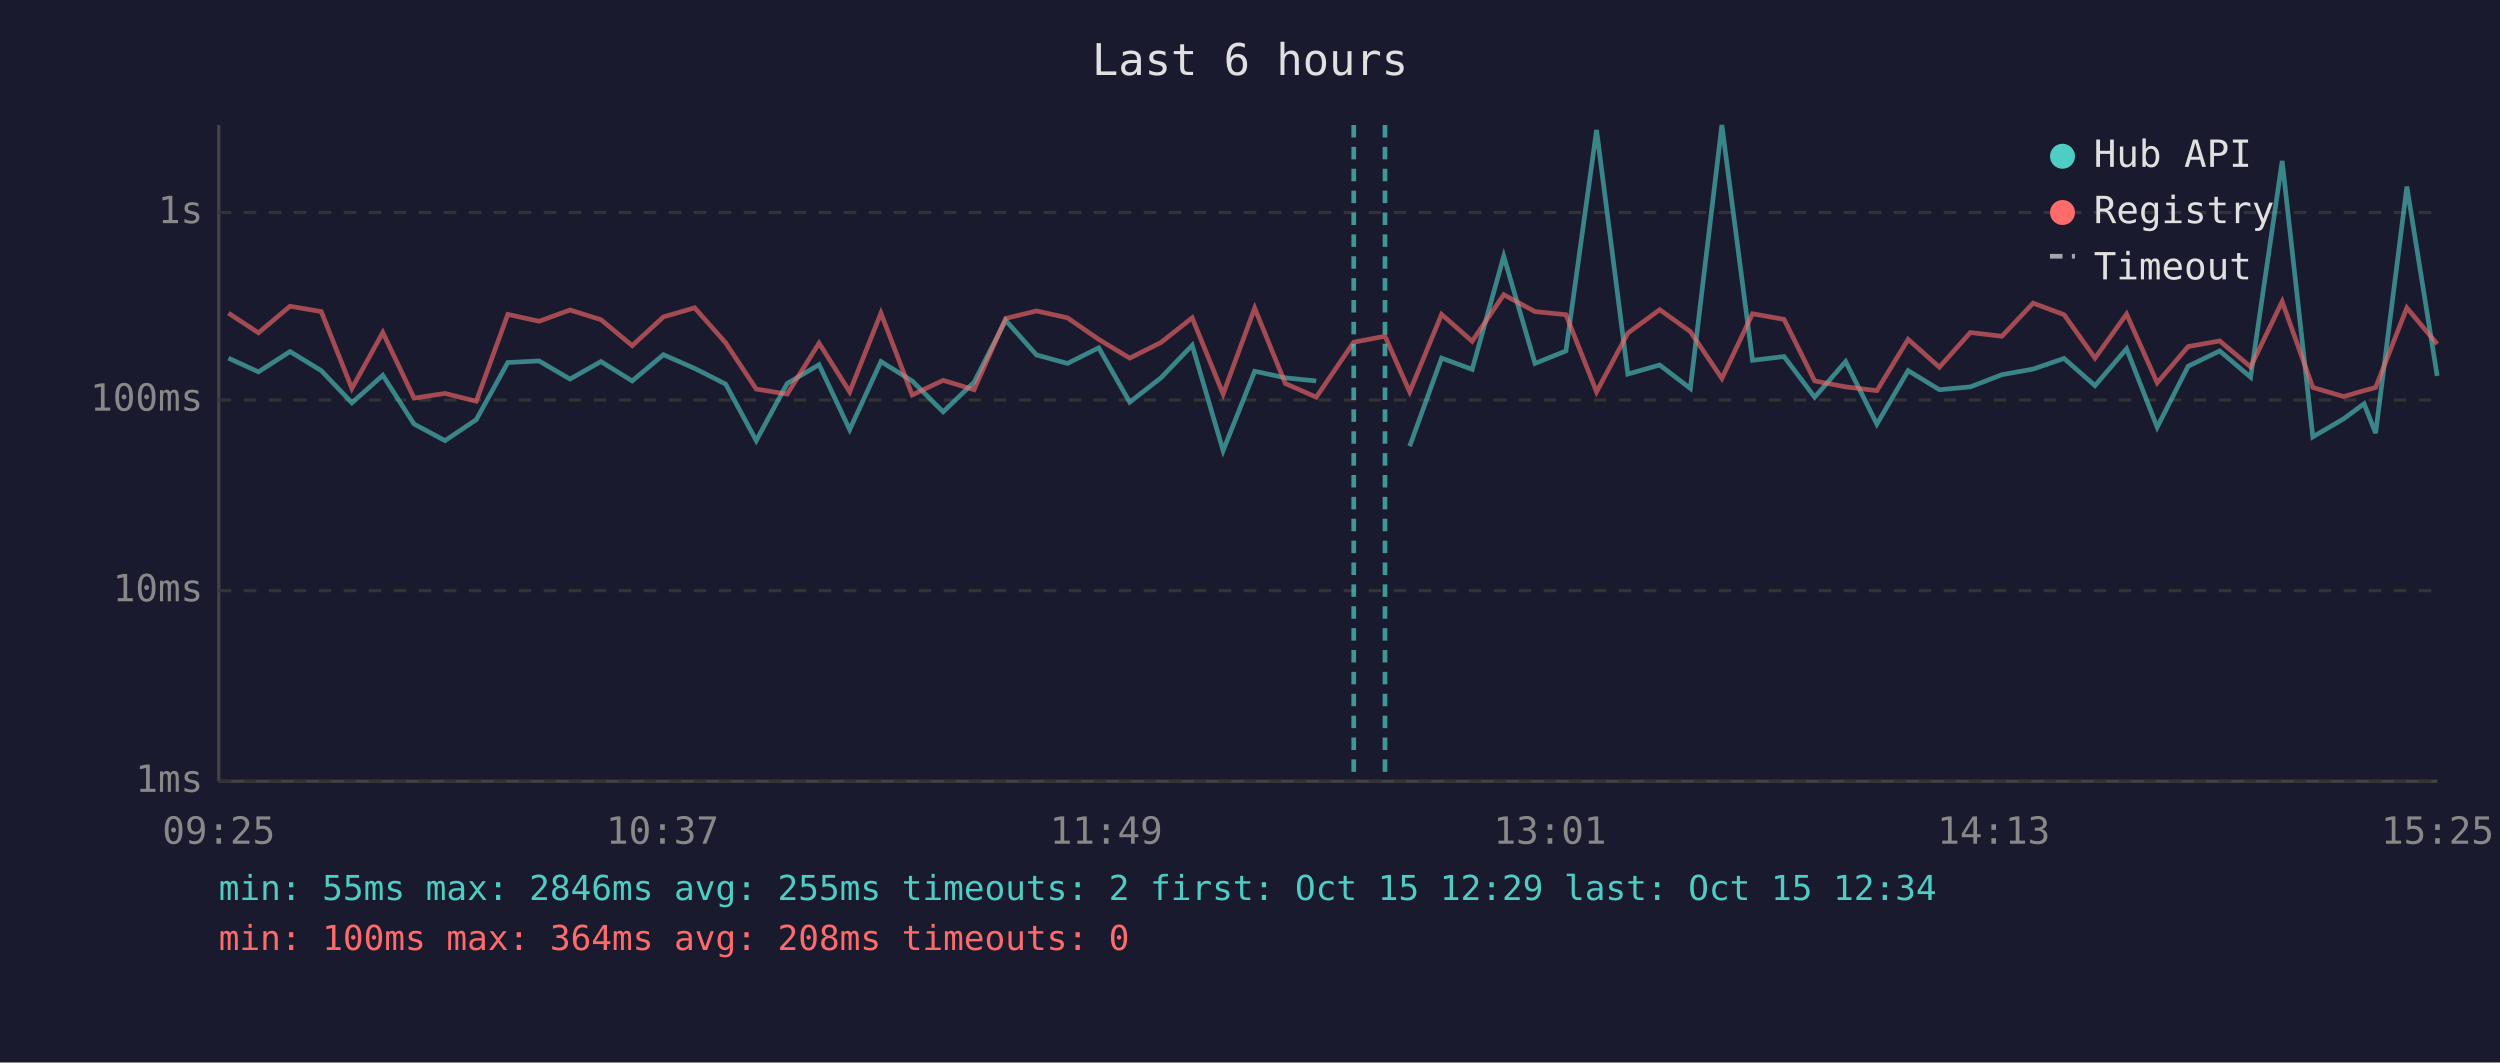
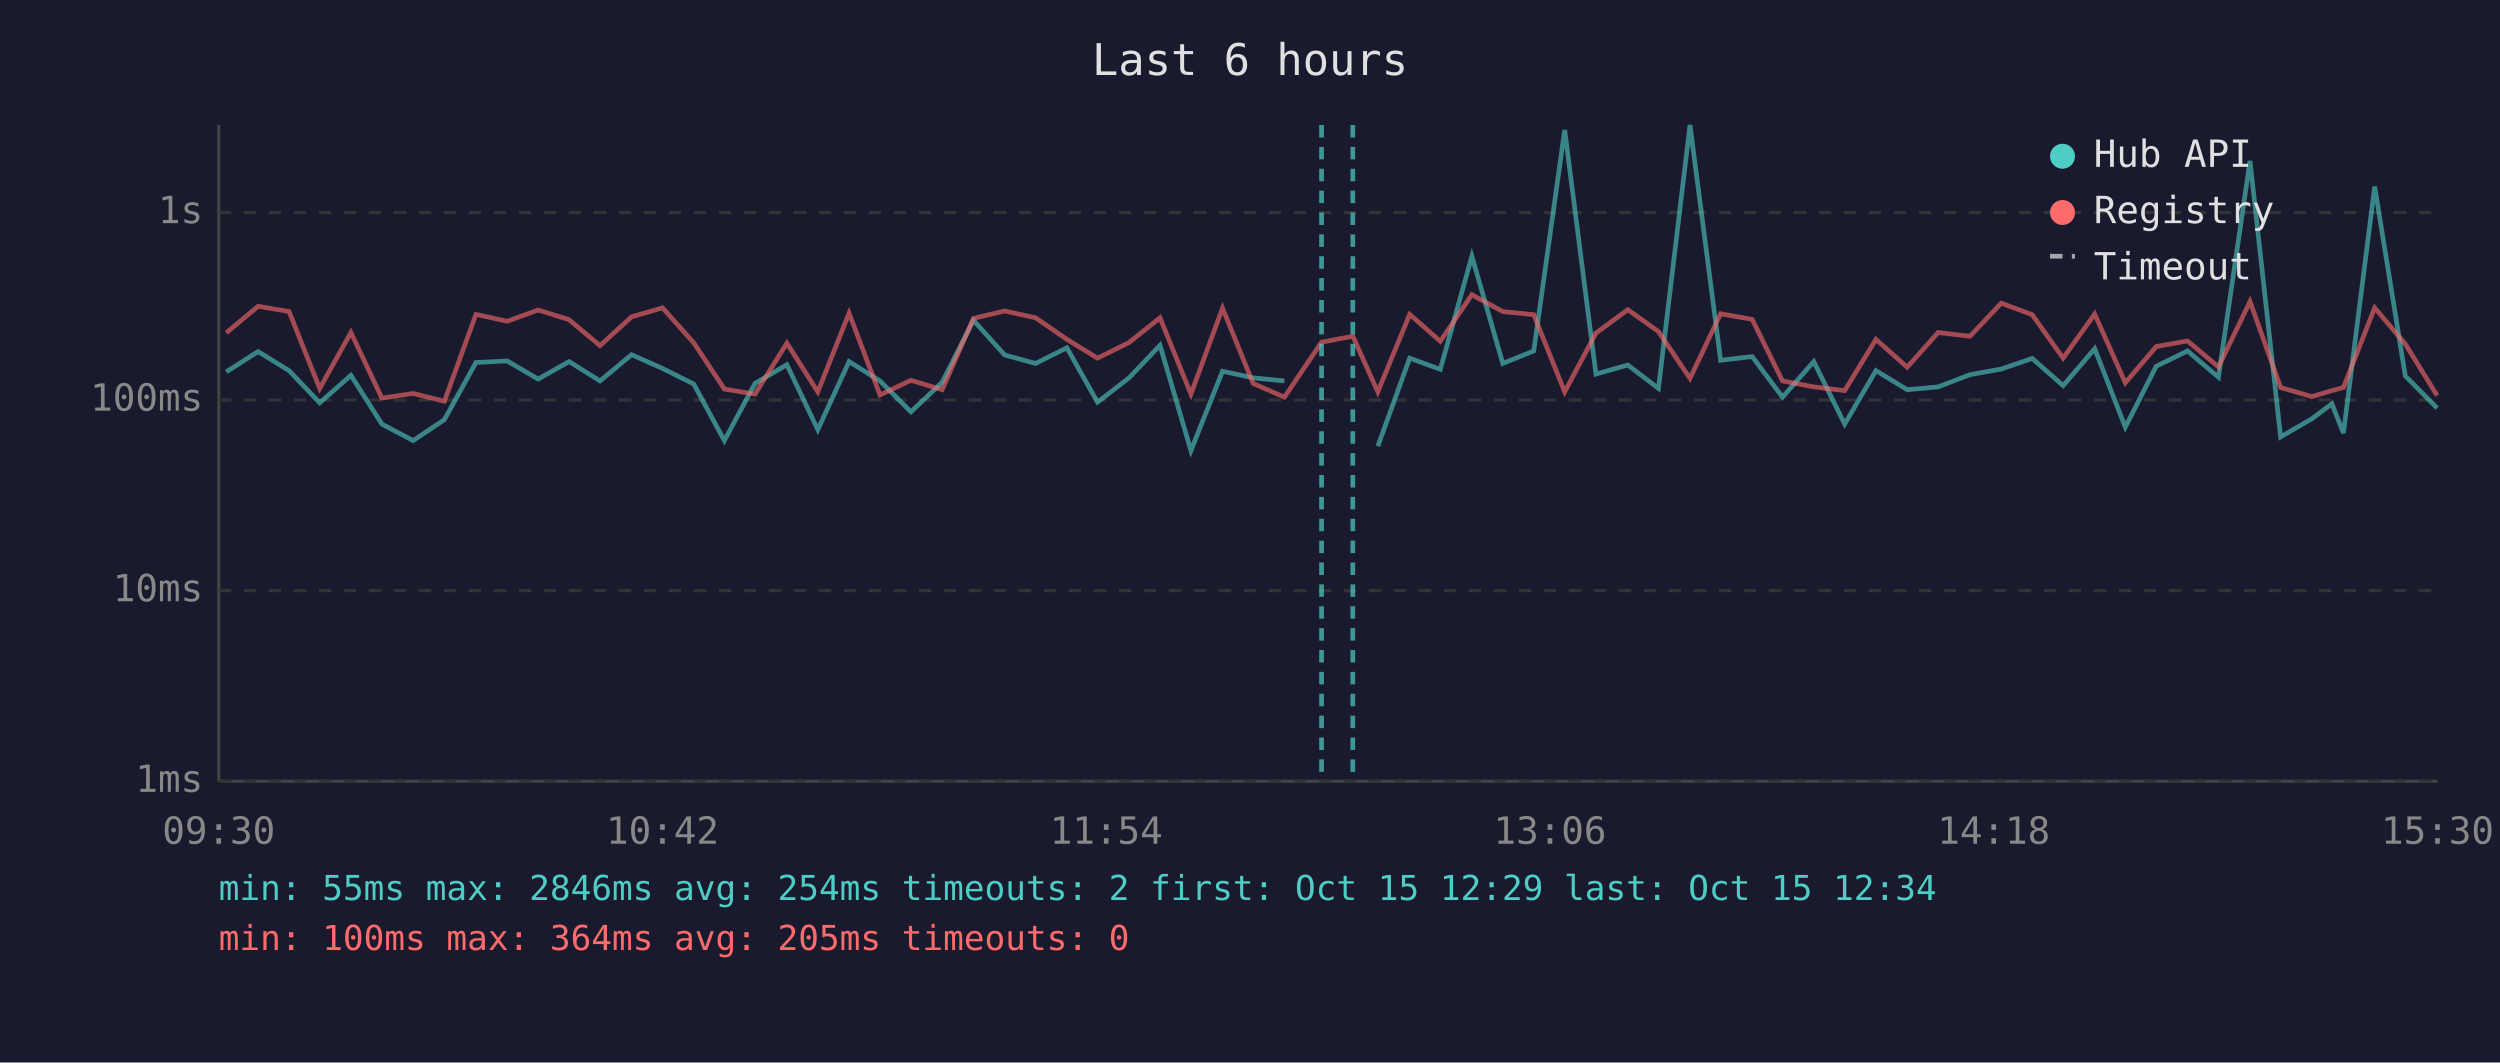
<svg xmlns="http://www.w3.org/2000/svg" viewBox="0 0 800 340" font-family="monospace" font-size="12">
  <rect width="800" height="340" fill="#1a1a2e" />
  <text x="400" y="24" fill="#e0e0e0" font-size="14" text-anchor="middle">Last 6 hours</text>
  <line x1="70" y1="40" x2="70" y2="250" stroke="#444" stroke-width="1" />
  <line x1="70" y1="250" x2="780" y2="250" stroke="#444" stroke-width="1" />
  <line x1="70" y1="250" x2="780" y2="250" stroke="#333" stroke-width="1" stroke-dasharray="4" />
  <text x="65" y="250" fill="#888" text-anchor="end" dominant-baseline="middle">1ms</text>
  <line x1="70" y1="189" x2="780" y2="189" stroke="#333" stroke-width="1" stroke-dasharray="4" />
  <text x="65" y="189" fill="#888" text-anchor="end" dominant-baseline="middle">10ms</text>
  <line x1="70" y1="128" x2="780" y2="128" stroke="#333" stroke-width="1" stroke-dasharray="4" />
  <text x="65" y="128" fill="#888" text-anchor="end" dominant-baseline="middle">100ms</text>
  <line x1="70" y1="68" x2="780" y2="68" stroke="#333" stroke-width="1" stroke-dasharray="4" />
  <text x="65" y="68" fill="#888" text-anchor="end" dominant-baseline="middle">1s</text>
-   <text x="70" y="270" fill="#888" text-anchor="middle">09:25</text>
-   <text x="212" y="270" fill="#888" text-anchor="middle">10:37</text>
-   <text x="354" y="270" fill="#888" text-anchor="middle">11:49</text>
-   <text x="496" y="270" fill="#888" text-anchor="middle">13:01</text>
-   <text x="638" y="270" fill="#888" text-anchor="middle">14:13</text>
-   <text x="780" y="270" fill="#888" text-anchor="middle">15:25</text>
-   <polyline points="73.1,114.6 82.7,119.0 92.8,112.5 102.8,118.6 112.6,128.9 122.5,120.1 132.5,135.7 142.4,141.0 152.4,134.3 162.5,116.0 172.5,115.5 182.4,121.3 192.3,115.7 202.3,121.9 212.3,113.5 222.3,117.9 232.2,122.9 242.0,141.0 251.9,122.7 262.1,116.7 271.9,137.5 281.9,115.7 291.9,121.9 301.8,131.8 311.7,122.3 321.8,102.5 331.7,113.6 341.6,116.3 351.6,111.3 361.5,128.7 371.5,120.9 381.5,110.5 391.4,144.2 401.5,118.8 411.3,120.9 421.2,121.9" fill="none" stroke="#4ecdc4" stroke-width="1.5" opacity="0.6" />
-   <polyline points="451.1,142.8 461.3,114.6 471.1,118.2 481.2,82.0 491.2,116.3 501.1,112.3 510.9,41.6 520.9,119.7 531.1,116.8 540.9,124.3 551.0,40.0 560.8,115.3 570.9,114.1 580.7,127.1 590.6,115.7 600.6,135.7 610.6,118.6 620.6,124.7 630.5,123.8 640.6,119.9 650.6,118.1 660.5,114.7 670.4,123.4 680.5,111.6 690.3,136.7 700.2,117.2 710.3,112.3 720.2,120.7 730.3,51.5 740.1,139.8 750.0,134.0 756.5,129.2 760.2,138.6 770.2,59.7 779.9,120.3" fill="none" stroke="#4ecdc4" stroke-width="1.5" opacity="0.6" />
-   <polyline points="73.1,100.2 82.7,106.5 92.8,98.0 102.8,99.7 112.6,124.3 122.5,106.4 132.5,127.4 142.4,125.9 152.4,128.4 162.5,100.6 172.5,102.8 182.4,99.2 192.3,102.3 202.3,110.6 212.3,101.4 222.3,98.5 232.2,109.7 242.0,124.5 251.9,126.1 262.1,109.8 271.9,125.4 281.9,100.2 291.9,126.4 301.8,121.7 311.7,124.7 321.8,101.9 331.7,99.5 341.6,101.7 351.6,108.6 361.5,114.6 371.5,109.6 381.5,101.7 391.4,126.1 401.5,98.6 411.3,122.7 421.2,127.1 433.2,109.5 443.2,107.6 451.1,125.4 461.3,100.6 471.1,109.2 481.2,94.3 491.2,99.7 501.1,100.7 510.9,125.4 520.9,106.6 531.1,99.1 540.9,106.1 551.0,121.1 560.8,100.4 570.9,102.2 580.7,121.9 590.6,123.8 600.6,125.0 610.6,108.6 620.6,117.5 630.5,106.4 640.6,107.6 650.6,97.0 660.5,100.7 670.4,114.6 680.5,100.5 690.3,122.5 700.2,110.9 710.3,109.1 720.2,117.4 730.3,96.5 740.1,124.0 750.0,126.9 756.5,125.0 760.2,124.0 770.2,98.5 779.9,110.1" fill="none" stroke="#ff6b6b" stroke-width="1.5" opacity="0.6" />
-   <line x1="433.2" y1="40" x2="433.2" y2="250" stroke="#4ecdc4" stroke-width="1.5" stroke-dasharray="4,3" opacity="0.7" />
-   <line x1="443.2" y1="40" x2="443.2" y2="250" stroke="#4ecdc4" stroke-width="1.5" stroke-dasharray="4,3" opacity="0.7" />
+   <text x="70" y="270" fill="#888" text-anchor="middle">09:30</text>
+   <text x="212" y="270" fill="#888" text-anchor="middle">10:42</text>
+   <text x="354" y="270" fill="#888" text-anchor="middle">11:54</text>
+   <text x="496" y="270" fill="#888" text-anchor="middle">13:06</text>
+   <text x="638" y="270" fill="#888" text-anchor="middle">14:18</text>
+   <text x="780" y="270" fill="#888" text-anchor="middle">15:30</text>
+   <polyline points="72.4,119.0 82.6,112.5 92.5,118.6 102.3,128.9 112.3,120.1 122.2,135.7 132.2,141.0 142.2,134.3 152.3,116.0 162.3,115.5 172.2,121.3 182.1,115.7 192.0,121.9 202.1,113.5 212.0,117.9 222.0,122.9 231.8,141.0 241.6,122.7 251.8,116.7 261.7,137.5 271.7,115.7 281.6,121.9 291.5,131.8 301.5,122.3 311.5,102.5 321.5,113.6 331.4,116.3 341.4,111.3 351.2,128.7 361.3,120.9 371.2,110.5 381.1,144.2 391.2,118.8 401.0,120.9 411.0,121.9" fill="none" stroke="#4ecdc4" stroke-width="1.5" opacity="0.6" />
+   <polyline points="440.9,142.8 451.1,114.6 460.9,118.2 471.0,82.0 480.9,116.3 490.8,112.3 500.7,41.6 510.7,119.7 520.9,116.8 530.7,124.3 540.8,40.0 550.6,115.3 560.7,114.1 570.4,127.1 580.4,115.7 590.3,135.7 600.3,118.6 610.3,124.7 620.2,123.8 630.4,119.9 640.4,118.1 650.3,114.7 660.2,123.4 670.3,111.6 680.1,136.7 690.0,117.2 700.0,112.3 709.9,120.7 720.0,51.5 729.8,139.8 739.8,134.0 746.2,129.2 749.9,138.6 759.9,59.7 769.7,120.3 779.9,130.6" fill="none" stroke="#4ecdc4" stroke-width="1.5" opacity="0.6" />
+   <polyline points="72.4,106.5 82.6,98.0 92.5,99.7 102.3,124.3 112.3,106.4 122.2,127.4 132.2,125.9 142.2,128.4 152.3,100.6 162.3,102.8 172.2,99.2 182.1,102.3 192.0,110.6 202.1,101.4 212.0,98.5 222.0,109.7 231.8,124.5 241.6,126.1 251.8,109.8 261.7,125.4 271.7,100.2 281.6,126.4 291.5,121.7 301.5,124.7 311.5,101.9 321.5,99.5 331.4,101.7 341.4,108.6 351.2,114.6 361.3,109.6 371.2,101.7 381.1,126.1 391.2,98.6 401.0,122.7 411.0,127.1 422.9,109.5 432.9,107.6 440.9,125.4 451.1,100.6 460.9,109.2 471.0,94.3 480.9,99.7 490.8,100.7 500.7,125.4 510.7,106.6 520.9,99.1 530.7,106.1 540.8,121.1 550.6,100.4 560.7,102.2 570.4,121.9 580.4,123.8 590.3,125.0 600.3,108.6 610.3,117.5 620.2,106.4 630.4,107.6 640.4,97.0 650.3,100.7 660.2,114.6 670.3,100.5 680.1,122.5 690.0,110.9 700.0,109.1 709.9,117.4 720.0,96.5 729.8,124.0 739.8,126.9 746.2,125.0 749.9,124.0 759.9,98.5 769.7,110.1 779.9,126.6" fill="none" stroke="#ff6b6b" stroke-width="1.5" opacity="0.6" />
+   <line x1="422.9" y1="40" x2="422.9" y2="250" stroke="#4ecdc4" stroke-width="1.5" stroke-dasharray="4,3" opacity="0.7" />
+   <line x1="432.9" y1="40" x2="432.9" y2="250" stroke="#4ecdc4" stroke-width="1.5" stroke-dasharray="4,3" opacity="0.7" />
  <circle cx="660" cy="50" r="4" fill="#4ecdc4" />
  <text x="670" y="50" fill="#e0e0e0" dominant-baseline="middle">Hub API</text>
  <circle cx="660" cy="68" r="4" fill="#ff6b6b" />
  <text x="670" y="68" fill="#e0e0e0" dominant-baseline="middle">Registry</text>
  <line x1="656" y1="82" x2="664" y2="82" stroke="#e0e0e0" stroke-width="1.5" stroke-dasharray="4,3" opacity="0.7" />
  <text x="670" y="86" fill="#e0e0e0" dominant-baseline="middle">Timeout</text>
-   <text x="70" y="288" fill="#4ecdc4" font-size="11">min: 55ms  max: 2846ms  avg: 255ms  timeouts: 2  first: Oct 15 12:29  last: Oct 15 12:34</text>
-   <text x="70" y="304" fill="#ff6b6b" font-size="11">min: 100ms  max: 364ms  avg: 208ms  timeouts: 0</text>
+   <text x="70" y="288" fill="#4ecdc4" font-size="11">min: 55ms  max: 2846ms  avg: 254ms  timeouts: 2  first: Oct 15 12:29  last: Oct 15 12:34</text>
+   <text x="70" y="304" fill="#ff6b6b" font-size="11">min: 100ms  max: 364ms  avg: 205ms  timeouts: 0</text>
</svg>
